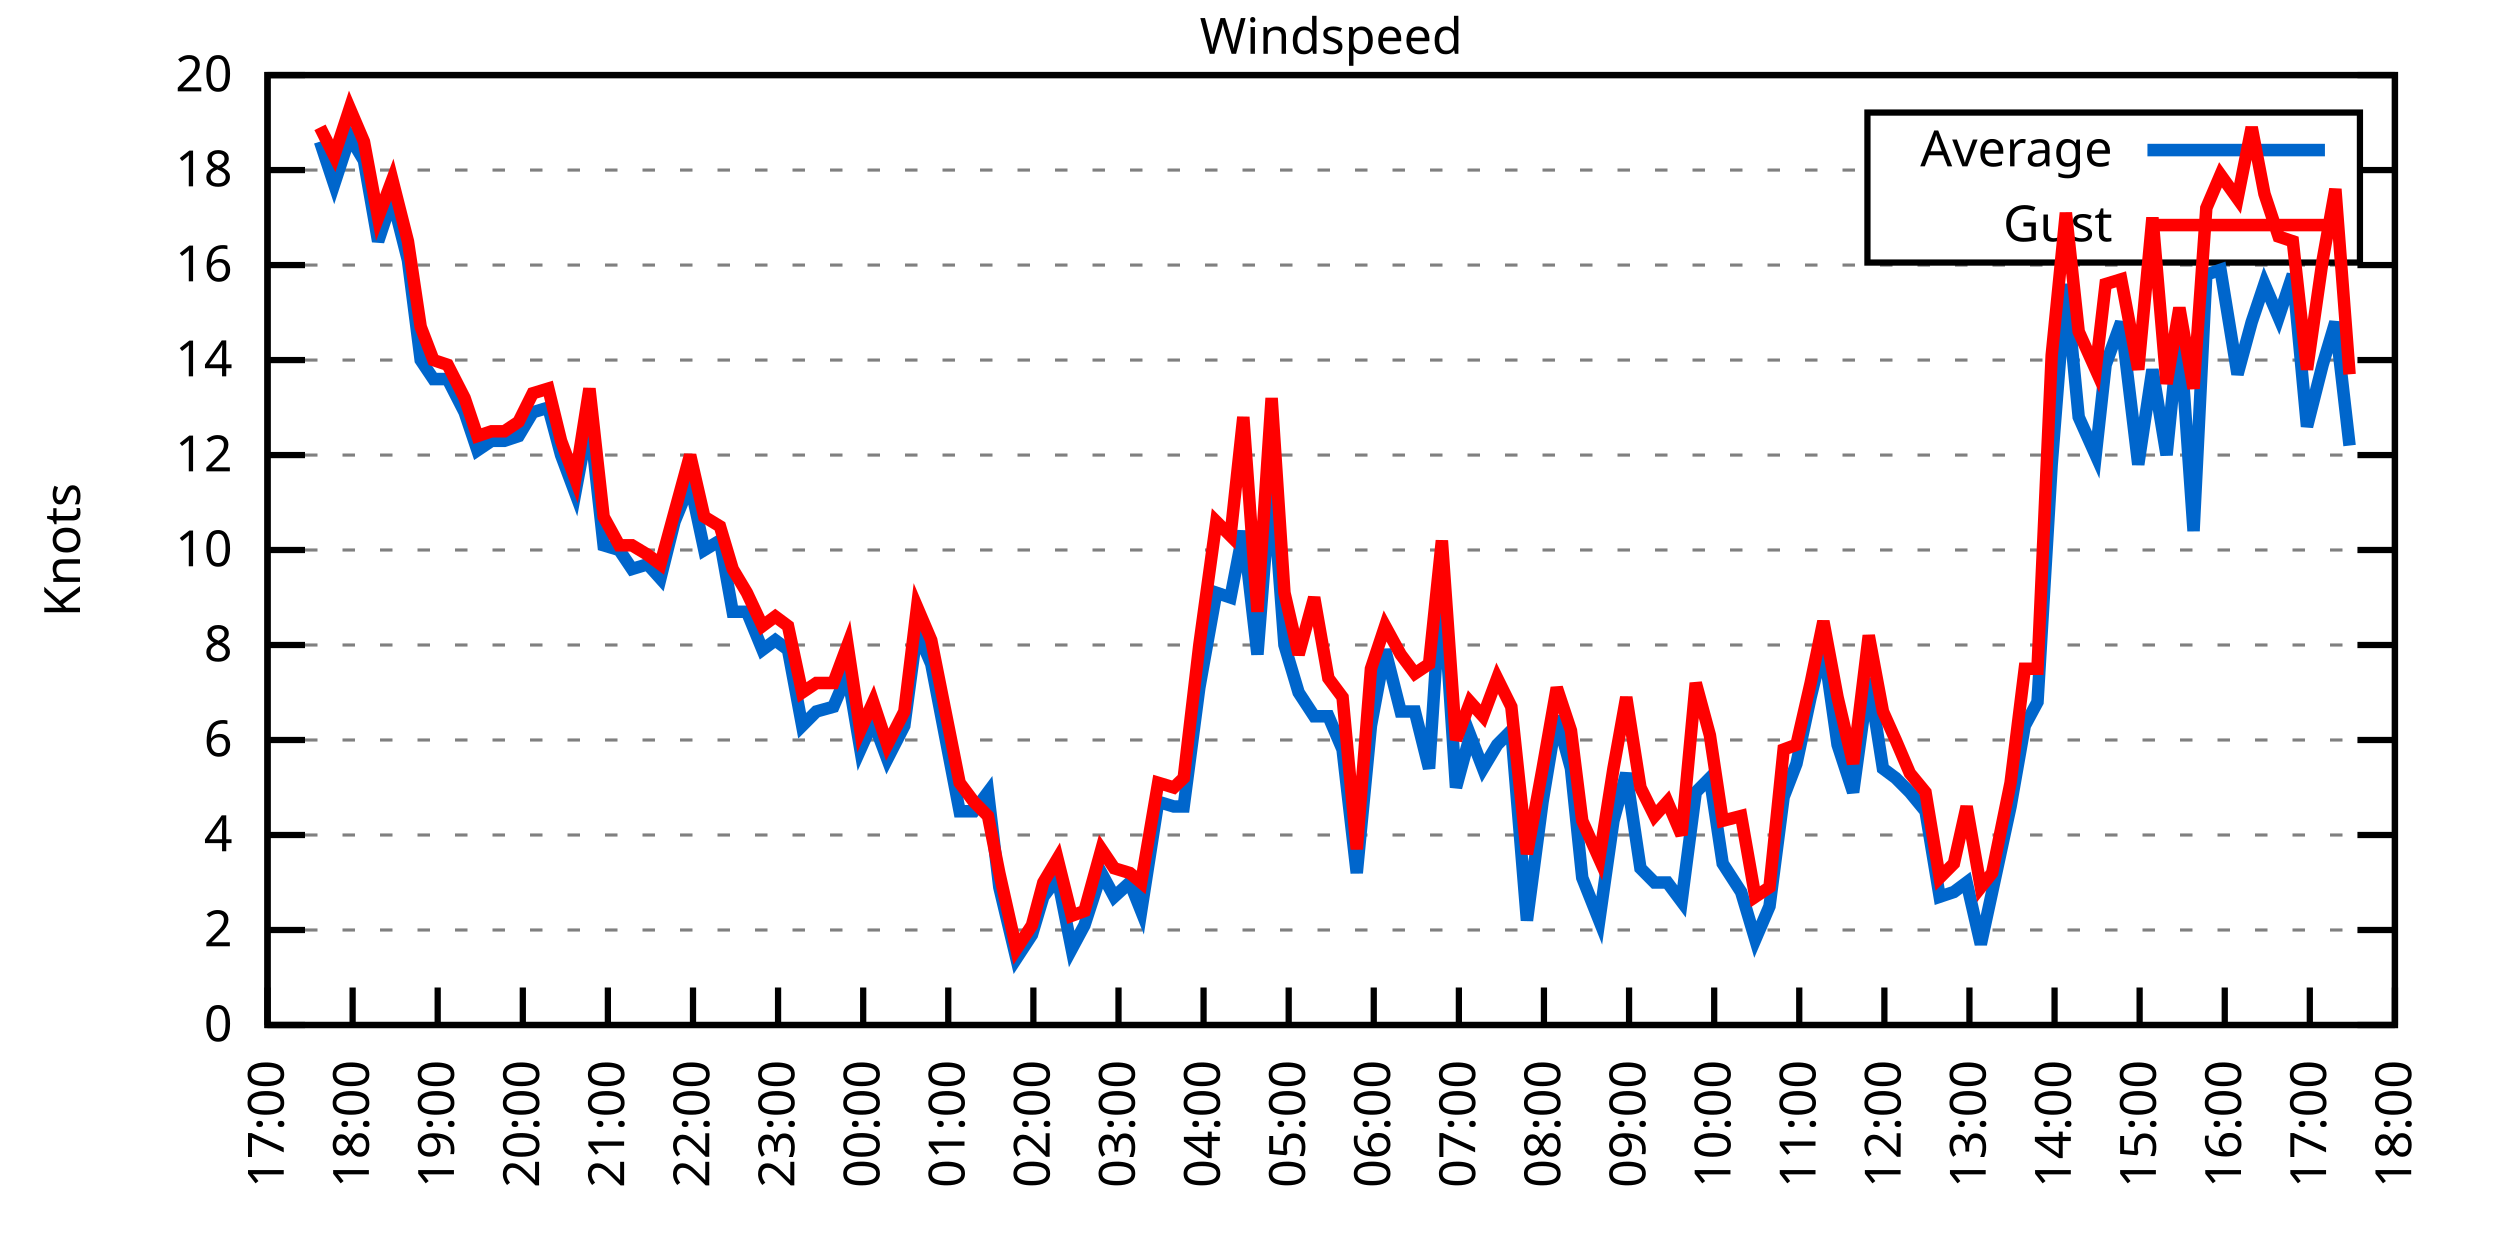
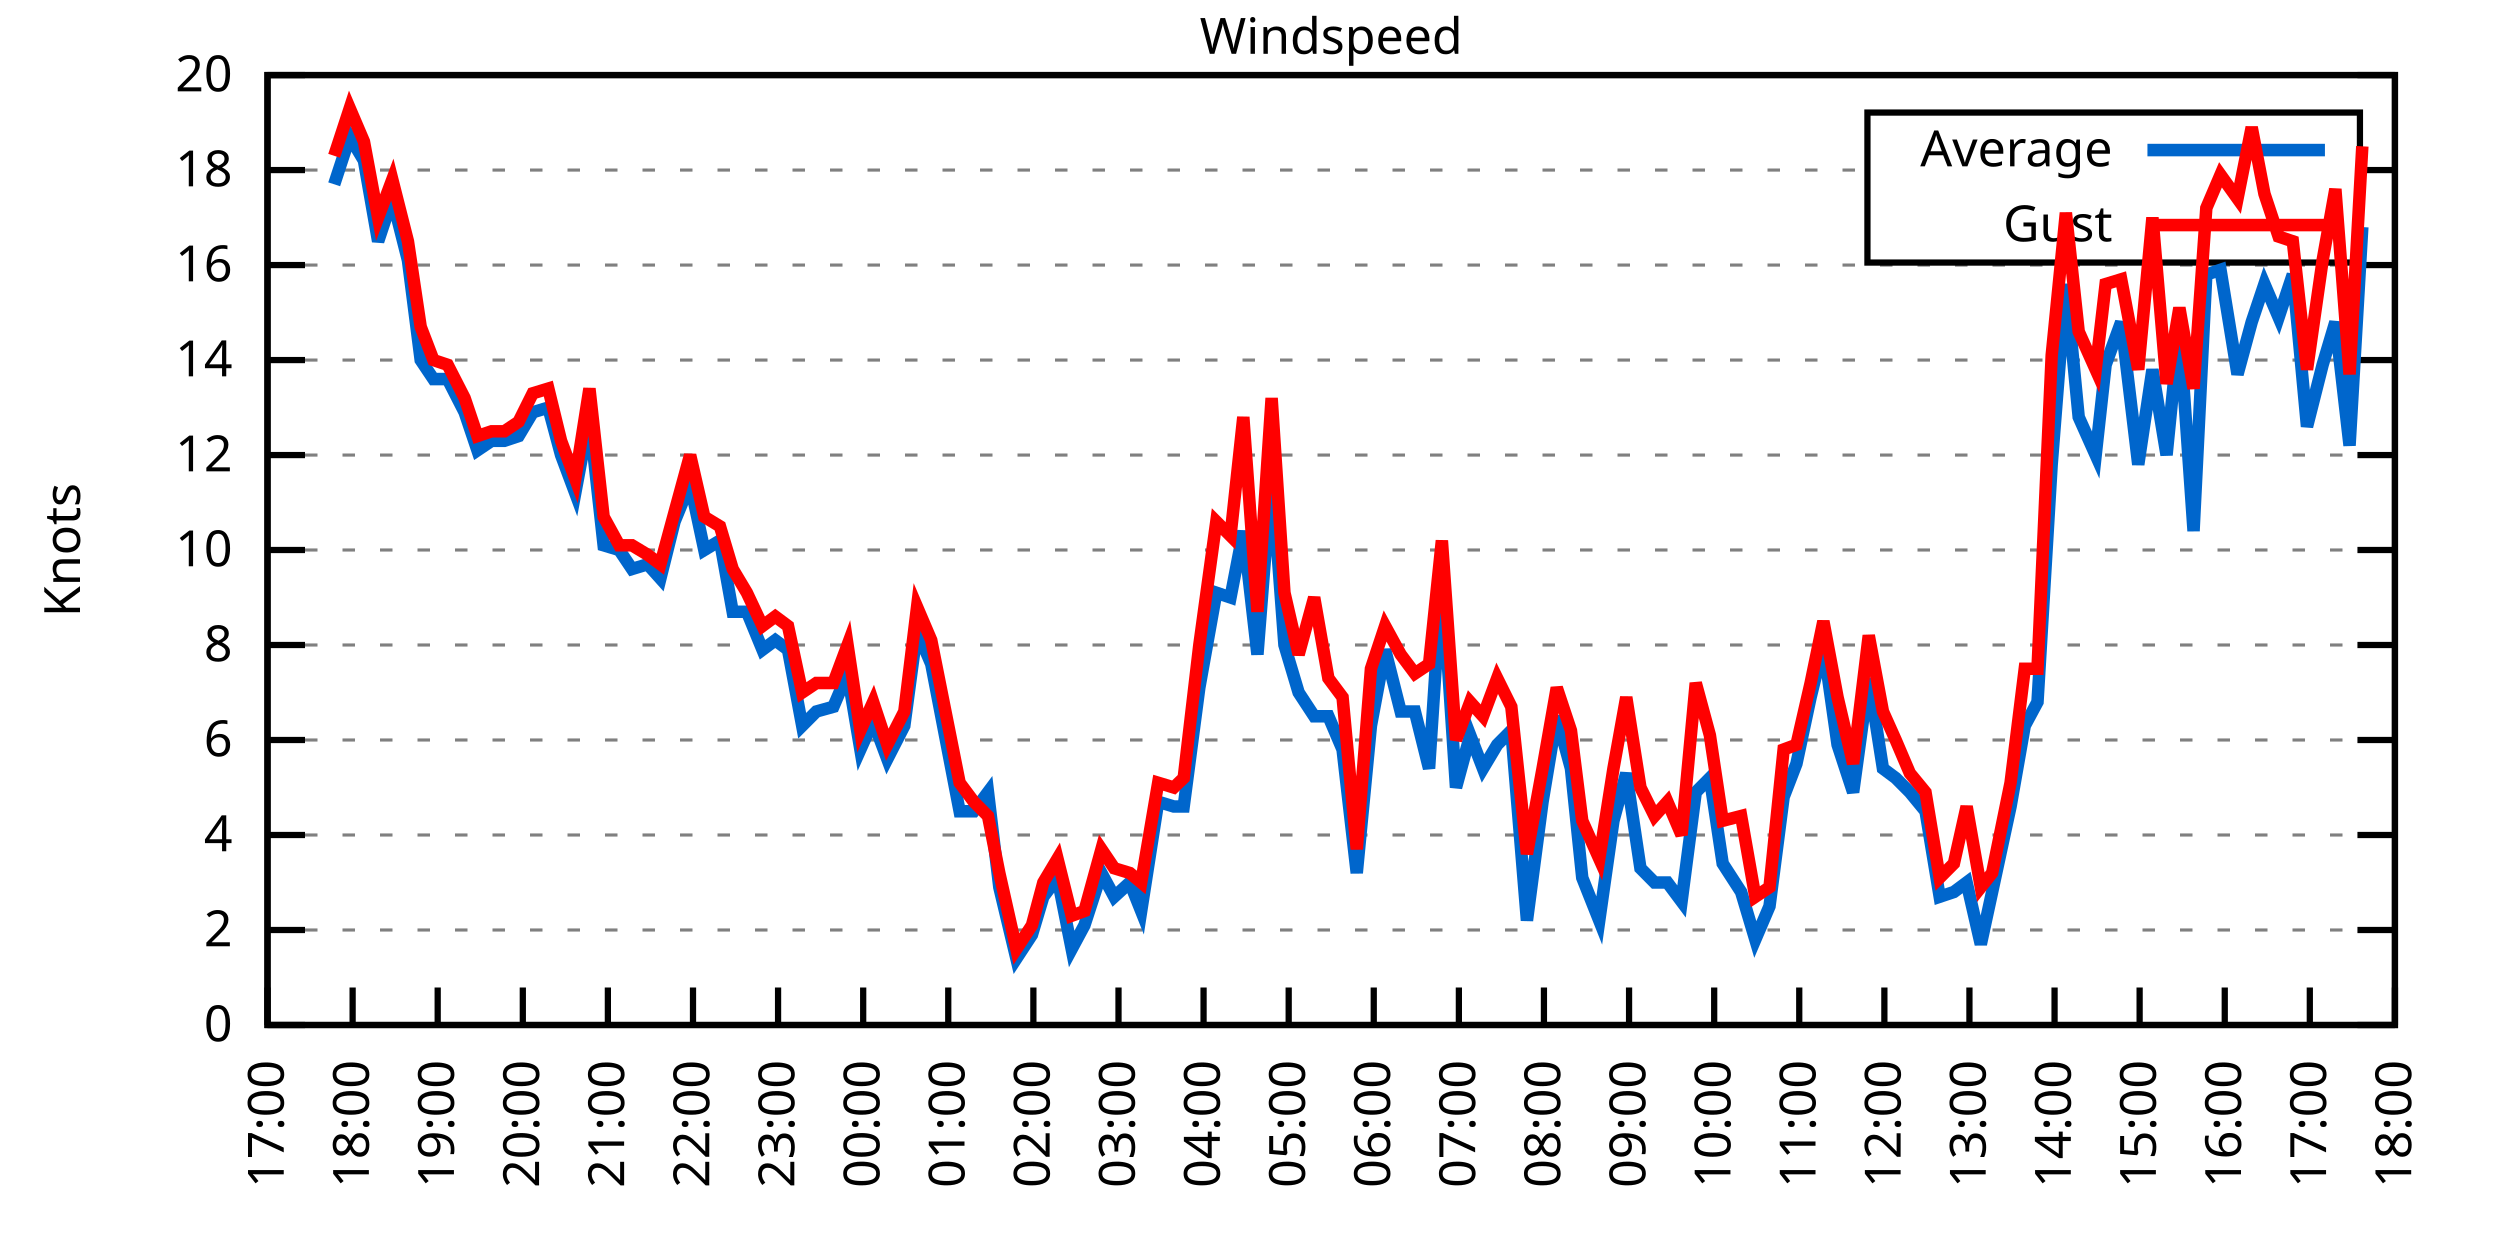
<svg xmlns="http://www.w3.org/2000/svg" xmlns:xlink="http://www.w3.org/1999/xlink" width="400" height="200" viewBox="0 0 400 200">
  <g id="gnuplot_canvas">
    <rect x="0" y="0" width="400" height="200" fill="none" />
    <defs>
      <circle id="gpDot" r="0.5" stroke-width="0.5" stroke="currentColor" />
      <path id="gpPt0" stroke-width="0.333" stroke="currentColor" d="M-1,0 h2 M0,-1 v2" />
      <path id="gpPt1" stroke-width="0.333" stroke="currentColor" d="M-1,-1 L1,1 M1,-1 L-1,1" />
      <path id="gpPt2" stroke-width="0.333" stroke="currentColor" d="M-1,0 L1,0 M0,-1 L0,1 M-1,-1 L1,1 M-1,1 L1,-1" />
      <rect id="gpPt3" stroke-width="0.333" stroke="currentColor" x="-1" y="-1" width="2" height="2" />
      <rect id="gpPt4" stroke-width="0.333" stroke="currentColor" fill="currentColor" x="-1" y="-1" width="2" height="2" />
      <circle id="gpPt5" stroke-width="0.333" stroke="currentColor" cx="0" cy="0" r="1" />
      <use xlink:href="#gpPt5" id="gpPt6" fill="currentColor" stroke="none" />
      <path id="gpPt7" stroke-width="0.333" stroke="currentColor" d="M0,-1.33 L-1.33,0.67 L1.33,0.67 z" />
      <use xlink:href="#gpPt7" id="gpPt8" fill="currentColor" stroke="none" />
      <use xlink:href="#gpPt7" id="gpPt9" stroke="currentColor" transform="rotate(180)" />
      <use xlink:href="#gpPt9" id="gpPt10" fill="currentColor" stroke="none" />
      <use xlink:href="#gpPt3" id="gpPt11" stroke="currentColor" transform="rotate(45)" />
      <use xlink:href="#gpPt11" id="gpPt12" fill="currentColor" stroke="none" />
      <path id="gpPt13" stroke-width="0.333" stroke="currentColor" d="M0,1.330 L1.265,0.411 L0.782,-1.067 L-0.782,-1.076 L-1.265,0.411 z" />
      <use xlink:href="#gpPt13" id="gpPt14" fill="currentColor" stroke="none" />
      <filter id="textbox" filterUnits="objectBoundingBox" x="0" y="0" height="1" width="1">
        <feFlood flood-color="white" flood-opacity="1" result="bgnd" />
        <feComposite in="SourceGraphic" in2="bgnd" operator="atop" />
      </filter>
      <filter id="greybox" filterUnits="objectBoundingBox" x="0" y="0" height="1" width="1">
        <feFlood flood-color="lightgrey" flood-opacity="1" result="grey" />
        <feComposite in="SourceGraphic" in2="grey" operator="atop" />
      </filter>
    </defs>
    <g fill="none" color="white" stroke="currentColor" stroke-width="1.00" stroke-linecap="butt" stroke-linejoin="miter">
</g>
    <g fill="none" color="black" stroke="currentColor" stroke-width="1.00" stroke-linecap="butt" stroke-linejoin="miter">
      <g stroke="none" shape-rendering="crispEdges">
        <polygon fill="rgb(255, 255, 255)" points="42.80,164.00 383.18,164.00 383.18,12.02 42.80,12.02 " />
      </g>
    </g>
    <g fill="none" color="black" stroke="currentColor" stroke-width="1.00" stroke-linecap="butt" stroke-linejoin="miter">
</g>
    <g fill="none" color="black" stroke="black" stroke-width="0.50" stroke-linecap="butt" stroke-linejoin="miter">
</g>
    <g fill="none" color="gray" stroke="currentColor" stroke-width="0.50" stroke-linecap="butt" stroke-linejoin="miter">
      <path stroke="gray" stroke-dasharray="2,4" class="gridline" d="M42.80,164.00 L383.19,164.00  " />
    </g>
    <g fill="none" color="gray" stroke="gray" stroke-width="1.00" stroke-linecap="butt" stroke-linejoin="miter">
</g>
    <g fill="none" color="black" stroke="currentColor" stroke-width="1.00" stroke-linecap="butt" stroke-linejoin="miter">
      <path stroke="black" d="M42.80,164.00 L48.80,164.00 M383.19,164.00 L377.19,164.00  " />
      <g transform="translate(37.20,166.60)" stroke="none" fill="black" font-family="Sans" font-size="8.00" text-anchor="end">
        <text>
          <tspan font-family="Sans"> 0</tspan>
        </text>
      </g>
    </g>
    <g fill="none" color="black" stroke="currentColor" stroke-width="1.00" stroke-linecap="butt" stroke-linejoin="miter">
</g>
    <g fill="none" color="black" stroke="black" stroke-width="0.50" stroke-linecap="butt" stroke-linejoin="miter">
</g>
    <g fill="none" color="gray" stroke="currentColor" stroke-width="0.50" stroke-linecap="butt" stroke-linejoin="miter">
      <path stroke="gray" stroke-dasharray="2,4" class="gridline" d="M42.80,148.80 L383.19,148.80  " />
    </g>
    <g fill="none" color="gray" stroke="gray" stroke-width="1.00" stroke-linecap="butt" stroke-linejoin="miter">
</g>
    <g fill="none" color="black" stroke="currentColor" stroke-width="1.00" stroke-linecap="butt" stroke-linejoin="miter">
      <path stroke="black" d="M42.80,148.80 L48.80,148.80 M383.19,148.80 L377.19,148.80  " />
      <g transform="translate(37.20,151.40)" stroke="none" fill="black" font-family="Sans" font-size="8.00" text-anchor="end">
        <text>
          <tspan font-family="Sans"> 2</tspan>
        </text>
      </g>
    </g>
    <g fill="none" color="black" stroke="currentColor" stroke-width="1.00" stroke-linecap="butt" stroke-linejoin="miter">
</g>
    <g fill="none" color="black" stroke="black" stroke-width="0.50" stroke-linecap="butt" stroke-linejoin="miter">
</g>
    <g fill="none" color="gray" stroke="currentColor" stroke-width="0.50" stroke-linecap="butt" stroke-linejoin="miter">
      <path stroke="gray" stroke-dasharray="2,4" class="gridline" d="M42.80,133.60 L383.19,133.60  " />
    </g>
    <g fill="none" color="gray" stroke="gray" stroke-width="1.00" stroke-linecap="butt" stroke-linejoin="miter">
</g>
    <g fill="none" color="black" stroke="currentColor" stroke-width="1.00" stroke-linecap="butt" stroke-linejoin="miter">
      <path stroke="black" d="M42.80,133.60 L48.80,133.60 M383.19,133.60 L377.19,133.60  " />
      <g transform="translate(37.20,136.20)" stroke="none" fill="black" font-family="Sans" font-size="8.00" text-anchor="end">
        <text>
          <tspan font-family="Sans"> 4</tspan>
        </text>
      </g>
    </g>
    <g fill="none" color="black" stroke="currentColor" stroke-width="1.00" stroke-linecap="butt" stroke-linejoin="miter">
</g>
    <g fill="none" color="black" stroke="black" stroke-width="0.50" stroke-linecap="butt" stroke-linejoin="miter">
</g>
    <g fill="none" color="gray" stroke="currentColor" stroke-width="0.50" stroke-linecap="butt" stroke-linejoin="miter">
      <path stroke="gray" stroke-dasharray="2,4" class="gridline" d="M42.80,118.40 L383.19,118.40  " />
    </g>
    <g fill="none" color="gray" stroke="gray" stroke-width="1.00" stroke-linecap="butt" stroke-linejoin="miter">
</g>
    <g fill="none" color="black" stroke="currentColor" stroke-width="1.00" stroke-linecap="butt" stroke-linejoin="miter">
      <path stroke="black" d="M42.80,118.40 L48.80,118.40 M383.19,118.40 L377.19,118.40  " />
      <g transform="translate(37.20,121.00)" stroke="none" fill="black" font-family="Sans" font-size="8.00" text-anchor="end">
        <text>
          <tspan font-family="Sans"> 6</tspan>
        </text>
      </g>
    </g>
    <g fill="none" color="black" stroke="currentColor" stroke-width="1.00" stroke-linecap="butt" stroke-linejoin="miter">
</g>
    <g fill="none" color="black" stroke="black" stroke-width="0.50" stroke-linecap="butt" stroke-linejoin="miter">
</g>
    <g fill="none" color="gray" stroke="currentColor" stroke-width="0.50" stroke-linecap="butt" stroke-linejoin="miter">
      <path stroke="gray" stroke-dasharray="2,4" class="gridline" d="M42.80,103.20 L383.19,103.20  " />
    </g>
    <g fill="none" color="gray" stroke="gray" stroke-width="1.00" stroke-linecap="butt" stroke-linejoin="miter">
</g>
    <g fill="none" color="black" stroke="currentColor" stroke-width="1.00" stroke-linecap="butt" stroke-linejoin="miter">
      <path stroke="black" d="M42.80,103.20 L48.80,103.20 M383.19,103.20 L377.19,103.20  " />
      <g transform="translate(37.20,105.80)" stroke="none" fill="black" font-family="Sans" font-size="8.00" text-anchor="end">
        <text>
          <tspan font-family="Sans"> 8</tspan>
        </text>
      </g>
    </g>
    <g fill="none" color="black" stroke="currentColor" stroke-width="1.00" stroke-linecap="butt" stroke-linejoin="miter">
</g>
    <g fill="none" color="black" stroke="black" stroke-width="0.50" stroke-linecap="butt" stroke-linejoin="miter">
</g>
    <g fill="none" color="gray" stroke="currentColor" stroke-width="0.50" stroke-linecap="butt" stroke-linejoin="miter">
      <path stroke="gray" stroke-dasharray="2,4" class="gridline" d="M42.80,88.00 L383.19,88.00  " />
    </g>
    <g fill="none" color="gray" stroke="gray" stroke-width="1.00" stroke-linecap="butt" stroke-linejoin="miter">
</g>
    <g fill="none" color="black" stroke="currentColor" stroke-width="1.00" stroke-linecap="butt" stroke-linejoin="miter">
      <path stroke="black" d="M42.80,88.00 L48.80,88.00 M383.19,88.00 L377.19,88.00  " />
      <g transform="translate(37.20,90.60)" stroke="none" fill="black" font-family="Sans" font-size="8.00" text-anchor="end">
        <text>
          <tspan font-family="Sans"> 10</tspan>
        </text>
      </g>
    </g>
    <g fill="none" color="black" stroke="currentColor" stroke-width="1.00" stroke-linecap="butt" stroke-linejoin="miter">
</g>
    <g fill="none" color="black" stroke="black" stroke-width="0.50" stroke-linecap="butt" stroke-linejoin="miter">
</g>
    <g fill="none" color="gray" stroke="currentColor" stroke-width="0.50" stroke-linecap="butt" stroke-linejoin="miter">
      <path stroke="gray" stroke-dasharray="2,4" class="gridline" d="M42.80,72.81 L383.19,72.81  " />
    </g>
    <g fill="none" color="gray" stroke="gray" stroke-width="1.00" stroke-linecap="butt" stroke-linejoin="miter">
</g>
    <g fill="none" color="black" stroke="currentColor" stroke-width="1.00" stroke-linecap="butt" stroke-linejoin="miter">
      <path stroke="black" d="M42.80,72.81 L48.80,72.81 M383.19,72.81 L377.19,72.81  " />
      <g transform="translate(37.20,75.41)" stroke="none" fill="black" font-family="Sans" font-size="8.00" text-anchor="end">
        <text>
          <tspan font-family="Sans"> 12</tspan>
        </text>
      </g>
    </g>
    <g fill="none" color="black" stroke="currentColor" stroke-width="1.00" stroke-linecap="butt" stroke-linejoin="miter">
</g>
    <g fill="none" color="black" stroke="black" stroke-width="0.50" stroke-linecap="butt" stroke-linejoin="miter">
</g>
    <g fill="none" color="gray" stroke="currentColor" stroke-width="0.50" stroke-linecap="butt" stroke-linejoin="miter">
      <path stroke="gray" stroke-dasharray="2,4" class="gridline" d="M42.80,57.61 L383.19,57.61  " />
    </g>
    <g fill="none" color="gray" stroke="gray" stroke-width="1.00" stroke-linecap="butt" stroke-linejoin="miter">
</g>
    <g fill="none" color="black" stroke="currentColor" stroke-width="1.00" stroke-linecap="butt" stroke-linejoin="miter">
      <path stroke="black" d="M42.80,57.61 L48.80,57.61 M383.19,57.61 L377.19,57.61  " />
      <g transform="translate(37.20,60.21)" stroke="none" fill="black" font-family="Sans" font-size="8.00" text-anchor="end">
        <text>
          <tspan font-family="Sans"> 14</tspan>
        </text>
      </g>
    </g>
    <g fill="none" color="black" stroke="currentColor" stroke-width="1.00" stroke-linecap="butt" stroke-linejoin="miter">
</g>
    <g fill="none" color="black" stroke="black" stroke-width="0.50" stroke-linecap="butt" stroke-linejoin="miter">
</g>
    <g fill="none" color="gray" stroke="currentColor" stroke-width="0.50" stroke-linecap="butt" stroke-linejoin="miter">
      <path stroke="gray" stroke-dasharray="2,4" class="gridline" d="M42.80,42.41 L383.19,42.41  " />
    </g>
    <g fill="none" color="gray" stroke="gray" stroke-width="1.00" stroke-linecap="butt" stroke-linejoin="miter">
</g>
    <g fill="none" color="black" stroke="currentColor" stroke-width="1.00" stroke-linecap="butt" stroke-linejoin="miter">
      <path stroke="black" d="M42.80,42.41 L48.80,42.41 M383.19,42.41 L377.19,42.41  " />
      <g transform="translate(37.20,45.01)" stroke="none" fill="black" font-family="Sans" font-size="8.00" text-anchor="end">
        <text>
          <tspan font-family="Sans"> 16</tspan>
        </text>
      </g>
    </g>
    <g fill="none" color="black" stroke="currentColor" stroke-width="1.00" stroke-linecap="butt" stroke-linejoin="miter">
</g>
    <g fill="none" color="black" stroke="black" stroke-width="0.50" stroke-linecap="butt" stroke-linejoin="miter">
</g>
    <g fill="none" color="gray" stroke="currentColor" stroke-width="0.50" stroke-linecap="butt" stroke-linejoin="miter">
      <path stroke="gray" stroke-dasharray="2,4" class="gridline" d="M42.80,27.21 L298.79,27.21 M377.59,27.21 L383.19,27.21  " />
    </g>
    <g fill="none" color="gray" stroke="gray" stroke-width="1.00" stroke-linecap="butt" stroke-linejoin="miter">
</g>
    <g fill="none" color="black" stroke="currentColor" stroke-width="1.00" stroke-linecap="butt" stroke-linejoin="miter">
      <path stroke="black" d="M42.80,27.21 L48.80,27.21 M383.19,27.21 L377.19,27.21  " />
      <g transform="translate(37.20,29.81)" stroke="none" fill="black" font-family="Sans" font-size="8.00" text-anchor="end">
        <text>
          <tspan font-family="Sans"> 18</tspan>
        </text>
      </g>
    </g>
    <g fill="none" color="black" stroke="currentColor" stroke-width="1.00" stroke-linecap="butt" stroke-linejoin="miter">
</g>
    <g fill="none" color="black" stroke="black" stroke-width="0.50" stroke-linecap="butt" stroke-linejoin="miter">
</g>
    <g fill="none" color="gray" stroke="currentColor" stroke-width="0.50" stroke-linecap="butt" stroke-linejoin="miter">
      <path stroke="gray" stroke-dasharray="2,4" class="gridline" d="M42.80,12.01 L383.19,12.01  " />
    </g>
    <g fill="none" color="gray" stroke="gray" stroke-width="1.00" stroke-linecap="butt" stroke-linejoin="miter">
</g>
    <g fill="none" color="black" stroke="currentColor" stroke-width="1.00" stroke-linecap="butt" stroke-linejoin="miter">
      <path stroke="black" d="M42.80,12.01 L48.80,12.01 M383.19,12.01 L377.19,12.01  " />
      <g transform="translate(37.20,14.61)" stroke="none" fill="black" font-family="Sans" font-size="8.00" text-anchor="end">
        <text>
          <tspan font-family="Sans"> 20</tspan>
        </text>
      </g>
    </g>
    <g fill="none" color="black" stroke="currentColor" stroke-width="1.00" stroke-linecap="butt" stroke-linejoin="miter">
      <path stroke="black" d="M42.80,164.00 L42.80,158.00  " />
      <g transform="translate(45.40,169.60) rotate(270.00)" stroke="none" fill="black" font-family="Sans" font-size="8.00" text-anchor="end">
        <text>
          <tspan font-family="Sans">17:00</tspan>
        </text>
      </g>
    </g>
    <g fill="none" color="black" stroke="currentColor" stroke-width="1.00" stroke-linecap="butt" stroke-linejoin="miter">
      <path stroke="black" d="M56.42,164.00 L56.42,158.00  " />
      <g transform="translate(59.02,169.60) rotate(270.00)" stroke="none" fill="black" font-family="Sans" font-size="8.00" text-anchor="end">
        <text>
          <tspan font-family="Sans">18:00</tspan>
        </text>
      </g>
    </g>
    <g fill="none" color="black" stroke="currentColor" stroke-width="1.00" stroke-linecap="butt" stroke-linejoin="miter">
      <path stroke="black" d="M70.03,164.00 L70.03,158.00  " />
      <g transform="translate(72.63,169.60) rotate(270.00)" stroke="none" fill="black" font-family="Sans" font-size="8.00" text-anchor="end">
        <text>
          <tspan font-family="Sans">19:00</tspan>
        </text>
      </g>
    </g>
    <g fill="none" color="black" stroke="currentColor" stroke-width="1.00" stroke-linecap="butt" stroke-linejoin="miter">
      <path stroke="black" d="M83.65,164.00 L83.65,158.00  " />
      <g transform="translate(86.25,169.60) rotate(270.00)" stroke="none" fill="black" font-family="Sans" font-size="8.00" text-anchor="end">
        <text>
          <tspan font-family="Sans">20:00</tspan>
        </text>
      </g>
    </g>
    <g fill="none" color="black" stroke="currentColor" stroke-width="1.00" stroke-linecap="butt" stroke-linejoin="miter">
      <path stroke="black" d="M97.26,164.00 L97.26,158.00  " />
      <g transform="translate(99.86,169.60) rotate(270.00)" stroke="none" fill="black" font-family="Sans" font-size="8.00" text-anchor="end">
        <text>
          <tspan font-family="Sans">21:00</tspan>
        </text>
      </g>
    </g>
    <g fill="none" color="black" stroke="currentColor" stroke-width="1.00" stroke-linecap="butt" stroke-linejoin="miter">
      <path stroke="black" d="M110.88,164.00 L110.88,158.00  " />
      <g transform="translate(113.48,169.60) rotate(270.00)" stroke="none" fill="black" font-family="Sans" font-size="8.00" text-anchor="end">
        <text>
          <tspan font-family="Sans">22:00</tspan>
        </text>
      </g>
    </g>
    <g fill="none" color="black" stroke="currentColor" stroke-width="1.00" stroke-linecap="butt" stroke-linejoin="miter">
      <path stroke="black" d="M124.49,164.00 L124.49,158.00  " />
      <g transform="translate(127.09,169.60) rotate(270.00)" stroke="none" fill="black" font-family="Sans" font-size="8.00" text-anchor="end">
        <text>
          <tspan font-family="Sans">23:00</tspan>
        </text>
      </g>
    </g>
    <g fill="none" color="black" stroke="currentColor" stroke-width="1.00" stroke-linecap="butt" stroke-linejoin="miter">
      <path stroke="black" d="M138.11,164.00 L138.11,158.00  " />
      <g transform="translate(140.71,169.60) rotate(270.00)" stroke="none" fill="black" font-family="Sans" font-size="8.00" text-anchor="end">
        <text>
          <tspan font-family="Sans">00:00</tspan>
        </text>
      </g>
    </g>
    <g fill="none" color="black" stroke="currentColor" stroke-width="1.00" stroke-linecap="butt" stroke-linejoin="miter">
      <path stroke="black" d="M151.72,164.00 L151.72,158.00  " />
      <g transform="translate(154.32,169.60) rotate(270.00)" stroke="none" fill="black" font-family="Sans" font-size="8.00" text-anchor="end">
        <text>
          <tspan font-family="Sans">01:00</tspan>
        </text>
      </g>
    </g>
    <g fill="none" color="black" stroke="currentColor" stroke-width="1.00" stroke-linecap="butt" stroke-linejoin="miter">
      <path stroke="black" d="M165.34,164.00 L165.34,158.00  " />
      <g transform="translate(167.94,169.60) rotate(270.00)" stroke="none" fill="black" font-family="Sans" font-size="8.00" text-anchor="end">
        <text>
          <tspan font-family="Sans">02:00</tspan>
        </text>
      </g>
    </g>
    <g fill="none" color="black" stroke="currentColor" stroke-width="1.00" stroke-linecap="butt" stroke-linejoin="miter">
      <path stroke="black" d="M178.96,164.00 L178.96,158.00  " />
      <g transform="translate(181.56,169.60) rotate(270.00)" stroke="none" fill="black" font-family="Sans" font-size="8.00" text-anchor="end">
        <text>
          <tspan font-family="Sans">03:00</tspan>
        </text>
      </g>
    </g>
    <g fill="none" color="black" stroke="currentColor" stroke-width="1.00" stroke-linecap="butt" stroke-linejoin="miter">
      <path stroke="black" d="M192.57,164.00 L192.57,158.00  " />
      <g transform="translate(195.17,169.60) rotate(270.00)" stroke="none" fill="black" font-family="Sans" font-size="8.00" text-anchor="end">
        <text>
          <tspan font-family="Sans">04:00</tspan>
        </text>
      </g>
    </g>
    <g fill="none" color="black" stroke="currentColor" stroke-width="1.00" stroke-linecap="butt" stroke-linejoin="miter">
      <path stroke="black" d="M206.19,164.00 L206.19,158.00  " />
      <g transform="translate(208.79,169.60) rotate(270.00)" stroke="none" fill="black" font-family="Sans" font-size="8.00" text-anchor="end">
        <text>
          <tspan font-family="Sans">05:00</tspan>
        </text>
      </g>
    </g>
    <g fill="none" color="black" stroke="currentColor" stroke-width="1.00" stroke-linecap="butt" stroke-linejoin="miter">
      <path stroke="black" d="M219.80,164.00 L219.80,158.00  " />
      <g transform="translate(222.40,169.60) rotate(270.00)" stroke="none" fill="black" font-family="Sans" font-size="8.00" text-anchor="end">
        <text>
          <tspan font-family="Sans">06:00</tspan>
        </text>
      </g>
    </g>
    <g fill="none" color="black" stroke="currentColor" stroke-width="1.00" stroke-linecap="butt" stroke-linejoin="miter">
      <path stroke="black" d="M233.42,164.00 L233.42,158.00  " />
      <g transform="translate(236.02,169.60) rotate(270.00)" stroke="none" fill="black" font-family="Sans" font-size="8.00" text-anchor="end">
        <text>
          <tspan font-family="Sans">07:00</tspan>
        </text>
      </g>
    </g>
    <g fill="none" color="black" stroke="currentColor" stroke-width="1.00" stroke-linecap="butt" stroke-linejoin="miter">
      <path stroke="black" d="M247.03,164.00 L247.03,158.00  " />
      <g transform="translate(249.63,169.60) rotate(270.00)" stroke="none" fill="black" font-family="Sans" font-size="8.00" text-anchor="end">
        <text>
          <tspan font-family="Sans">08:00</tspan>
        </text>
      </g>
    </g>
    <g fill="none" color="black" stroke="currentColor" stroke-width="1.00" stroke-linecap="butt" stroke-linejoin="miter">
      <path stroke="black" d="M260.65,164.00 L260.65,158.00  " />
      <g transform="translate(263.25,169.60) rotate(270.00)" stroke="none" fill="black" font-family="Sans" font-size="8.00" text-anchor="end">
        <text>
          <tspan font-family="Sans">09:00</tspan>
        </text>
      </g>
    </g>
    <g fill="none" color="black" stroke="currentColor" stroke-width="1.00" stroke-linecap="butt" stroke-linejoin="miter">
      <path stroke="black" d="M274.27,164.00 L274.27,158.00  " />
      <g transform="translate(276.87,169.60) rotate(270.00)" stroke="none" fill="black" font-family="Sans" font-size="8.00" text-anchor="end">
        <text>
          <tspan font-family="Sans">10:00</tspan>
        </text>
      </g>
    </g>
    <g fill="none" color="black" stroke="currentColor" stroke-width="1.00" stroke-linecap="butt" stroke-linejoin="miter">
      <path stroke="black" d="M287.88,164.00 L287.88,158.00  " />
      <g transform="translate(290.48,169.60) rotate(270.00)" stroke="none" fill="black" font-family="Sans" font-size="8.00" text-anchor="end">
        <text>
          <tspan font-family="Sans">11:00</tspan>
        </text>
      </g>
    </g>
    <g fill="none" color="black" stroke="currentColor" stroke-width="1.00" stroke-linecap="butt" stroke-linejoin="miter">
      <path stroke="black" d="M301.50,164.00 L301.50,158.00  " />
      <g transform="translate(304.10,169.60) rotate(270.00)" stroke="none" fill="black" font-family="Sans" font-size="8.00" text-anchor="end">
        <text>
          <tspan font-family="Sans">12:00</tspan>
        </text>
      </g>
    </g>
    <g fill="none" color="black" stroke="currentColor" stroke-width="1.00" stroke-linecap="butt" stroke-linejoin="miter">
      <path stroke="black" d="M315.11,164.00 L315.11,158.00  " />
      <g transform="translate(317.71,169.60) rotate(270.00)" stroke="none" fill="black" font-family="Sans" font-size="8.00" text-anchor="end">
        <text>
          <tspan font-family="Sans">13:00</tspan>
        </text>
      </g>
    </g>
    <g fill="none" color="black" stroke="currentColor" stroke-width="1.00" stroke-linecap="butt" stroke-linejoin="miter">
      <path stroke="black" d="M328.73,164.00 L328.73,158.00  " />
      <g transform="translate(331.33,169.60) rotate(270.00)" stroke="none" fill="black" font-family="Sans" font-size="8.00" text-anchor="end">
        <text>
          <tspan font-family="Sans">14:00</tspan>
        </text>
      </g>
    </g>
    <g fill="none" color="black" stroke="currentColor" stroke-width="1.00" stroke-linecap="butt" stroke-linejoin="miter">
      <path stroke="black" d="M342.34,164.00 L342.34,158.00  " />
      <g transform="translate(344.94,169.60) rotate(270.00)" stroke="none" fill="black" font-family="Sans" font-size="8.00" text-anchor="end">
        <text>
          <tspan font-family="Sans">15:00</tspan>
        </text>
      </g>
    </g>
    <g fill="none" color="black" stroke="currentColor" stroke-width="1.00" stroke-linecap="butt" stroke-linejoin="miter">
      <path stroke="black" d="M355.96,164.00 L355.96,158.00  " />
      <g transform="translate(358.56,169.60) rotate(270.00)" stroke="none" fill="black" font-family="Sans" font-size="8.00" text-anchor="end">
        <text>
          <tspan font-family="Sans">16:00</tspan>
        </text>
      </g>
    </g>
    <g fill="none" color="black" stroke="currentColor" stroke-width="1.00" stroke-linecap="butt" stroke-linejoin="miter">
      <path stroke="black" d="M369.57,164.00 L369.57,158.00  " />
      <g transform="translate(372.17,169.60) rotate(270.00)" stroke="none" fill="black" font-family="Sans" font-size="8.00" text-anchor="end">
        <text>
          <tspan font-family="Sans">17:00</tspan>
        </text>
      </g>
    </g>
    <g fill="none" color="black" stroke="currentColor" stroke-width="1.00" stroke-linecap="butt" stroke-linejoin="miter">
      <path stroke="black" d="M383.19,164.00 L383.19,158.00  " />
      <g transform="translate(385.79,169.60) rotate(270.00)" stroke="none" fill="black" font-family="Sans" font-size="8.00" text-anchor="end">
        <text>
          <tspan font-family="Sans">18:00</tspan>
        </text>
      </g>
    </g>
    <g fill="none" color="black" stroke="currentColor" stroke-width="1.00" stroke-linecap="butt" stroke-linejoin="miter">
</g>
    <g fill="none" color="black" stroke="currentColor" stroke-width="1.00" stroke-linecap="butt" stroke-linejoin="miter">
      <path stroke="black" d="M42.80,12.01 L42.80,164.00 L383.19,164.00 L383.19,12.01 L42.80,12.01 Z  " />
    </g>
    <g fill="none" color="black" stroke="currentColor" stroke-width="1.00" stroke-linecap="butt" stroke-linejoin="miter">
</g>
    <g fill="none" color="black" stroke="currentColor" stroke-width="1.00" stroke-linecap="butt" stroke-linejoin="miter">
      <path stroke="black" d="M298.79,42.01 L298.79,18.01 L377.59,18.01 L377.59,42.01 L298.79,42.01 Z  " />
    </g>
    <g id="Windspeed_plot_1">
      <g fill="none" color="white" stroke="black" stroke-width="2.00" stroke-linecap="butt" stroke-linejoin="miter">
</g>
      <g fill="none" color="black" stroke="currentColor" stroke-width="2.00" stroke-linecap="butt" stroke-linejoin="miter">
        <g transform="translate(337.99,26.61)" stroke="none" fill="black" font-family="Sans" font-size="8.00" text-anchor="end">
          <text>
            <tspan font-family="Sans">Average</tspan>
          </text>
        </g>
      </g>
      <g fill="none" color="black" stroke="currentColor" stroke-width="2.00" stroke-linecap="butt" stroke-linejoin="miter">
-         <path stroke="rgb(  0, 102, 204)" d="M343.59,24.01 L371.99,24.01 M51.20,22.65 L53.47,29.49 L55.96,21.89 L58.23,25.69 L60.50,38.61 L62.77,31.77   L65.27,41.65 L67.31,57.61 L69.35,60.65 L71.62,60.65 L74.34,65.97 L76.39,72.05 L78.65,70.53 L80.70,70.53   L82.97,69.77 L85.24,65.97 L87.73,65.21 L89.77,72.81 L92.04,78.89 L94.31,66.73 L96.58,87.25 L99.08,88.00   L101.12,91.04 L103.62,90.28 L105.66,92.56 L107.93,83.45 L110.42,77.37 L112.69,88.00 L115.19,86.49 L117.23,97.88   L119.50,97.88 L122.00,103.96 L124.04,102.44 L126.08,103.96 L128.35,116.12 L130.62,113.84 L133.34,113.08 L135.61,107.76   L137.66,119.92 L139.70,115.36 L141.97,121.44 L144.69,116.12 L146.73,100.92 L149.00,106.24 L153.54,129.80 L155.81,129.80   L158.08,126.76 L159.89,141.96 L162.62,153.36 L165.11,149.56 L166.93,143.48 L169.20,140.44 L171.47,151.84 L173.51,148.04   L176.23,139.68 L178.28,143.48 L180.77,141.20 L182.59,145.76 L185.31,128.28 L187.81,129.04 L189.39,129.04 L191.89,110.04   L194.61,94.84 L196.88,95.60 L198.93,84.97 L201.19,104.72 L203.46,75.85 L205.51,103.20 L207.78,110.80 L210.27,114.60   L212.54,114.60 L214.81,119.92 L217.08,139.68 L219.35,116.12 L221.62,103.96 L224.11,113.84 L226.38,113.84 L228.65,122.96   L230.70,91.80 L232.96,126.00 L235.23,117.64 L237.28,122.96 L239.55,119.16 L241.81,116.88 L244.31,147.28 L246.81,128.28   L249.08,114.60 L251.35,122.96 L253.16,140.44 L255.88,147.28 L258.15,131.32 L260.20,123.72 L262.47,138.92 L264.73,141.20   L266.78,141.20 L269.05,144.24 L271.32,126.76 L273.58,124.48 L275.63,138.16 L278.58,142.72 L280.85,150.32 L283.12,145.00   L285.38,127.52 L287.43,122.20 L289.70,111.56 L291.74,103.20 L294.01,119.16 L296.50,126.76 L299.00,108.52 L301.27,122.96   L303.31,124.48 L305.58,126.76 L308.08,129.80 L310.35,143.48 L312.62,142.72 L314.66,141.20 L316.93,151.08 L318.74,142.72   L321.69,129.04 L323.96,116.12 L326.00,112.32 L328.27,74.33 L330.54,45.45 L332.59,66.73 L335.31,72.81 L336.90,58.37   L339.39,51.53 L342.12,74.33 L344.39,59.13 L346.65,72.81 L348.70,52.29 L350.97,84.97 L353.01,43.93 L355.28,43.17   L358.00,59.89 L360.27,51.53 L362.31,45.45 L364.58,50.77 L366.85,43.93 L369.12,68.25 L371.62,58.37 L373.66,51.53   L375.93,71.29  " />
+         <path stroke="rgb(  0, 102, 204)" d="M343.59,24.01 L371.99,24.01 M53.47,29.49 L55.96,21.89 L58.23,25.69 L60.50,38.61 L62.77,31.77 L65.27,41.65   L67.31,57.61 L69.35,60.65 L71.62,60.65 L74.34,65.97 L76.39,72.05 L78.65,70.53 L80.70,70.53 L82.97,69.77   L85.24,65.97 L87.73,65.21 L89.77,72.81 L92.04,78.89 L94.31,66.73 L96.58,87.25 L99.08,88.00 L101.12,91.04   L103.62,90.28 L105.66,92.56 L107.93,83.45 L110.42,77.37 L112.69,88.00 L115.19,86.49 L117.23,97.88 L119.50,97.88   L122.00,103.96 L124.04,102.44 L126.08,103.96 L128.35,116.12 L130.62,113.84 L133.34,113.08 L135.61,107.76 L137.66,119.92   L139.70,115.36 L141.97,121.44 L144.69,116.12 L146.73,100.92 L149.00,106.24 L153.54,129.80 L155.81,129.80 L158.08,126.76   L159.89,141.96 L162.62,153.36 L165.11,149.56 L166.93,143.48 L169.20,140.44 L171.47,151.84 L173.51,148.04 L176.23,139.68   L178.28,143.48 L180.77,141.20 L182.59,145.76 L185.31,128.28 L187.81,129.04 L189.39,129.04 L191.89,110.04 L194.61,94.84   L196.88,95.60 L198.93,84.97 L201.19,104.72 L203.46,75.85 L205.51,103.20 L207.78,110.80 L210.27,114.60 L212.54,114.60   L214.81,119.92 L217.08,139.68 L219.35,116.12 L221.62,103.96 L224.11,113.84 L226.38,113.84 L228.65,122.96 L230.70,91.80   L232.96,126.00 L235.23,117.64 L237.28,122.96 L239.55,119.16 L241.81,116.88 L244.31,147.28 L246.81,128.28 L249.08,114.60   L251.35,122.96 L253.16,140.44 L255.88,147.28 L258.15,131.32 L260.20,123.72 L262.47,138.92 L264.73,141.20 L266.78,141.20   L269.05,144.24 L271.32,126.76 L273.58,124.48 L275.63,138.16 L278.58,142.72 L280.85,150.32 L283.12,145.00 L285.38,127.52   L287.43,122.20 L289.70,111.56 L291.74,103.20 L294.01,119.16 L296.50,126.76 L299.00,108.52 L301.27,122.96 L303.31,124.48   L305.58,126.76 L308.08,129.80 L310.35,143.48 L312.62,142.72 L314.66,141.20 L316.93,151.08 L318.74,142.72 L321.69,129.04   L323.96,116.12 L326.00,112.32 L328.27,74.33 L330.54,45.45 L332.59,66.73 L335.31,72.81 L336.90,58.37 L339.39,51.53   L342.12,74.33 L344.39,59.13 L346.65,72.81 L348.70,52.29 L350.97,84.97 L353.01,43.93 L355.28,43.17 L358.00,59.89   L360.27,51.53 L362.31,45.45 L364.58,50.77 L366.85,43.93 L369.12,68.25 L371.62,58.37 L373.66,51.53 L375.93,71.29   L377.97,36.33  " />
      </g>
    </g>
    <g id="Windspeed_plot_2">
      <g fill="none" color="black" stroke="currentColor" stroke-width="2.00" stroke-linecap="butt" stroke-linejoin="miter">
        <g transform="translate(337.99,38.61)" stroke="none" fill="black" font-family="Sans" font-size="8.00" text-anchor="end">
          <text>
            <tspan font-family="Sans">Gust</tspan>
          </text>
        </g>
      </g>
      <g fill="none" color="black" stroke="currentColor" stroke-width="2.00" stroke-linecap="butt" stroke-linejoin="miter">
-         <path stroke="rgb(255,   0,   0)" d="M343.59,36.01 L371.99,36.01 M51.20,20.37 L53.47,24.93 L55.96,17.33 L58.23,22.65 L60.50,34.81 L62.77,28.73   L65.27,38.61 L67.31,52.29 L69.35,57.61 L71.62,58.37 L74.34,63.69 L76.39,69.77 L78.65,69.01 L80.70,69.01   L82.97,67.49 L85.24,62.93 L87.73,62.17 L89.77,70.53 L92.04,76.61 L94.31,62.17 L96.58,82.69 L99.08,87.25   L101.12,87.25 L103.62,88.76 L105.66,90.28 L107.93,81.93 L110.42,72.81 L112.69,82.69 L115.19,84.21 L117.23,91.04   L119.50,94.84 L122.00,100.16 L124.04,98.64 L126.08,100.16 L128.35,110.80 L130.62,109.28 L133.34,109.28 L135.61,103.20   L137.66,116.88 L139.70,112.32 L141.97,119.16 L144.69,113.84 L146.73,97.12 L149.00,102.44 L153.54,125.24 L155.81,128.28   L158.08,130.56 L159.89,139.68 L162.62,151.84 L165.11,148.04 L166.93,141.20 L169.20,137.40 L171.47,146.52 L173.51,145.76   L176.23,135.88 L178.28,138.92 L180.77,139.68 L182.59,141.20 L185.31,125.24 L187.81,126.00 L189.39,124.48 L191.89,103.20   L194.61,83.45 L196.88,85.73 L198.93,66.73 L201.19,97.88 L203.46,63.69 L205.51,94.84 L207.78,104.72 L210.27,95.60   L212.54,108.52 L214.81,111.56 L217.08,135.88 L219.35,107.00 L221.62,100.16 L224.11,104.72 L226.38,107.76 L228.65,106.24   L230.70,86.49 L232.96,118.40 L235.23,112.32 L237.28,114.60 L239.55,108.52 L241.81,113.08 L244.31,136.64 L246.81,122.96   L249.08,110.04 L251.35,116.88 L253.16,131.32 L255.88,137.40 L258.15,122.96 L260.20,111.56 L262.47,126.00 L264.73,130.56   L266.78,128.28 L269.05,133.60 L271.32,109.28 L273.58,117.64 L275.63,131.32 L278.58,130.56 L280.85,143.48 L283.12,141.96   L285.38,119.92 L287.43,119.16 L289.70,109.28 L291.74,99.40 L294.01,111.56 L296.50,122.20 L299.00,101.68 L301.27,113.84   L303.31,118.40 L305.58,123.72 L308.08,126.76 L310.35,140.44 L312.62,138.16 L314.66,129.04 L316.93,141.96 L318.74,139.68   L321.69,125.24 L323.96,107.00 L326.00,107.00 L328.27,56.85 L330.54,34.05 L332.59,53.05 L335.31,59.13 L336.90,45.45   L339.39,44.69 L342.12,59.13 L344.39,34.81 L346.65,61.41 L348.70,49.25 L350.97,62.17 L353.01,33.29 L355.28,27.97   L358.00,31.77 L360.27,20.37 L362.31,31.01 L364.58,37.85 L366.85,38.61 L369.12,59.13 L371.62,41.65 L373.66,30.25   L375.93,59.89  " />
+         <path stroke="rgb(255,   0,   0)" d="M343.59,36.01 L371.99,36.01 M53.47,24.93 L55.96,17.33 L58.23,22.65 L60.50,34.81 L62.77,28.73 L65.27,38.61   L67.31,52.29 L69.35,57.61 L71.62,58.37 L74.34,63.69 L76.39,69.77 L78.65,69.01 L80.70,69.01 L82.97,67.49   L85.24,62.93 L87.73,62.17 L89.77,70.53 L92.04,76.61 L94.31,62.17 L96.58,82.69 L99.08,87.25 L101.12,87.25   L103.62,88.76 L105.66,90.28 L107.93,81.93 L110.42,72.81 L112.69,82.69 L115.19,84.21 L117.23,91.04 L119.50,94.84   L122.00,100.16 L124.04,98.64 L126.08,100.16 L128.35,110.80 L130.62,109.28 L133.34,109.28 L135.61,103.20 L137.66,116.88   L139.70,112.32 L141.97,119.16 L144.69,113.84 L146.73,97.12 L149.00,102.44 L153.54,125.24 L155.81,128.28 L158.08,130.56   L159.89,139.68 L162.62,151.84 L165.11,148.04 L166.93,141.20 L169.20,137.40 L171.47,146.52 L173.51,145.76 L176.23,135.88   L178.28,138.92 L180.77,139.68 L182.59,141.20 L185.31,125.24 L187.81,126.00 L189.39,124.48 L191.89,103.20 L194.61,83.45   L196.88,85.73 L198.93,66.73 L201.19,97.88 L203.46,63.69 L205.51,94.84 L207.78,104.72 L210.27,95.60 L212.54,108.52   L214.81,111.56 L217.08,135.88 L219.35,107.00 L221.62,100.16 L224.11,104.72 L226.38,107.76 L228.65,106.24 L230.70,86.49   L232.96,118.40 L235.23,112.32 L237.28,114.60 L239.55,108.52 L241.81,113.08 L244.31,136.64 L246.81,122.96 L249.08,110.04   L251.35,116.88 L253.16,131.32 L255.88,137.40 L258.15,122.96 L260.20,111.56 L262.47,126.00 L264.73,130.56 L266.78,128.28   L269.05,133.60 L271.32,109.28 L273.58,117.64 L275.63,131.32 L278.58,130.56 L280.85,143.48 L283.12,141.96 L285.38,119.92   L287.43,119.16 L289.70,109.28 L291.74,99.40 L294.01,111.56 L296.50,122.20 L299.00,101.68 L301.27,113.84 L303.31,118.40   L305.58,123.72 L308.08,126.76 L310.35,140.44 L312.62,138.16 L314.66,129.04 L316.93,141.96 L318.74,139.68 L321.69,125.24   L323.96,107.00 L326.00,107.00 L328.27,56.85 L330.54,34.05 L332.59,53.05 L335.31,59.13 L336.90,45.45 L339.39,44.69   L342.12,59.13 L344.39,34.81 L346.65,61.41 L348.70,49.25 L350.97,62.17 L353.01,33.29 L355.28,27.97 L358.00,31.77   L360.27,20.37 L362.31,31.01 L364.58,37.85 L366.85,38.61 L369.12,59.13 L371.62,41.65 L373.66,30.25 L375.93,59.89   L377.97,23.41  " />
      </g>
    </g>
    <g fill="none" color="black" stroke="currentColor" stroke-width="2.00" stroke-linecap="butt" stroke-linejoin="miter">
</g>
    <g fill="none" color="black" stroke="black" stroke-width="1.00" stroke-linecap="butt" stroke-linejoin="miter">
</g>
    <g fill="none" color="black" stroke="currentColor" stroke-width="1.00" stroke-linecap="butt" stroke-linejoin="miter">
      <path stroke="black" d="M42.80,12.01 L42.80,164.00 L383.19,164.00 L383.19,12.01 L42.80,12.01 Z  " />
      <g transform="translate(12.80,88.01) rotate(270.00)" stroke="none" fill="black" font-family="Sans" font-size="8.00" text-anchor="middle">
        <text>
          <tspan font-family="Sans">Knots</tspan>
        </text>
      </g>
    </g>
    <g fill="none" color="black" stroke="currentColor" stroke-width="1.00" stroke-linecap="butt" stroke-linejoin="miter">
</g>
    <g fill="none" color="black" stroke="currentColor" stroke-width="1.00" stroke-linecap="butt" stroke-linejoin="miter">
      <g transform="translate(212.99,8.61)" stroke="none" fill="black" font-family="Sans" font-size="8.00" text-anchor="middle">
        <text>
          <tspan font-family="Sans">Windspeed</tspan>
        </text>
      </g>
    </g>
    <g fill="none" color="black" stroke="currentColor" stroke-width="1.00" stroke-linecap="butt" stroke-linejoin="miter">
</g>
  </g>
</svg>
